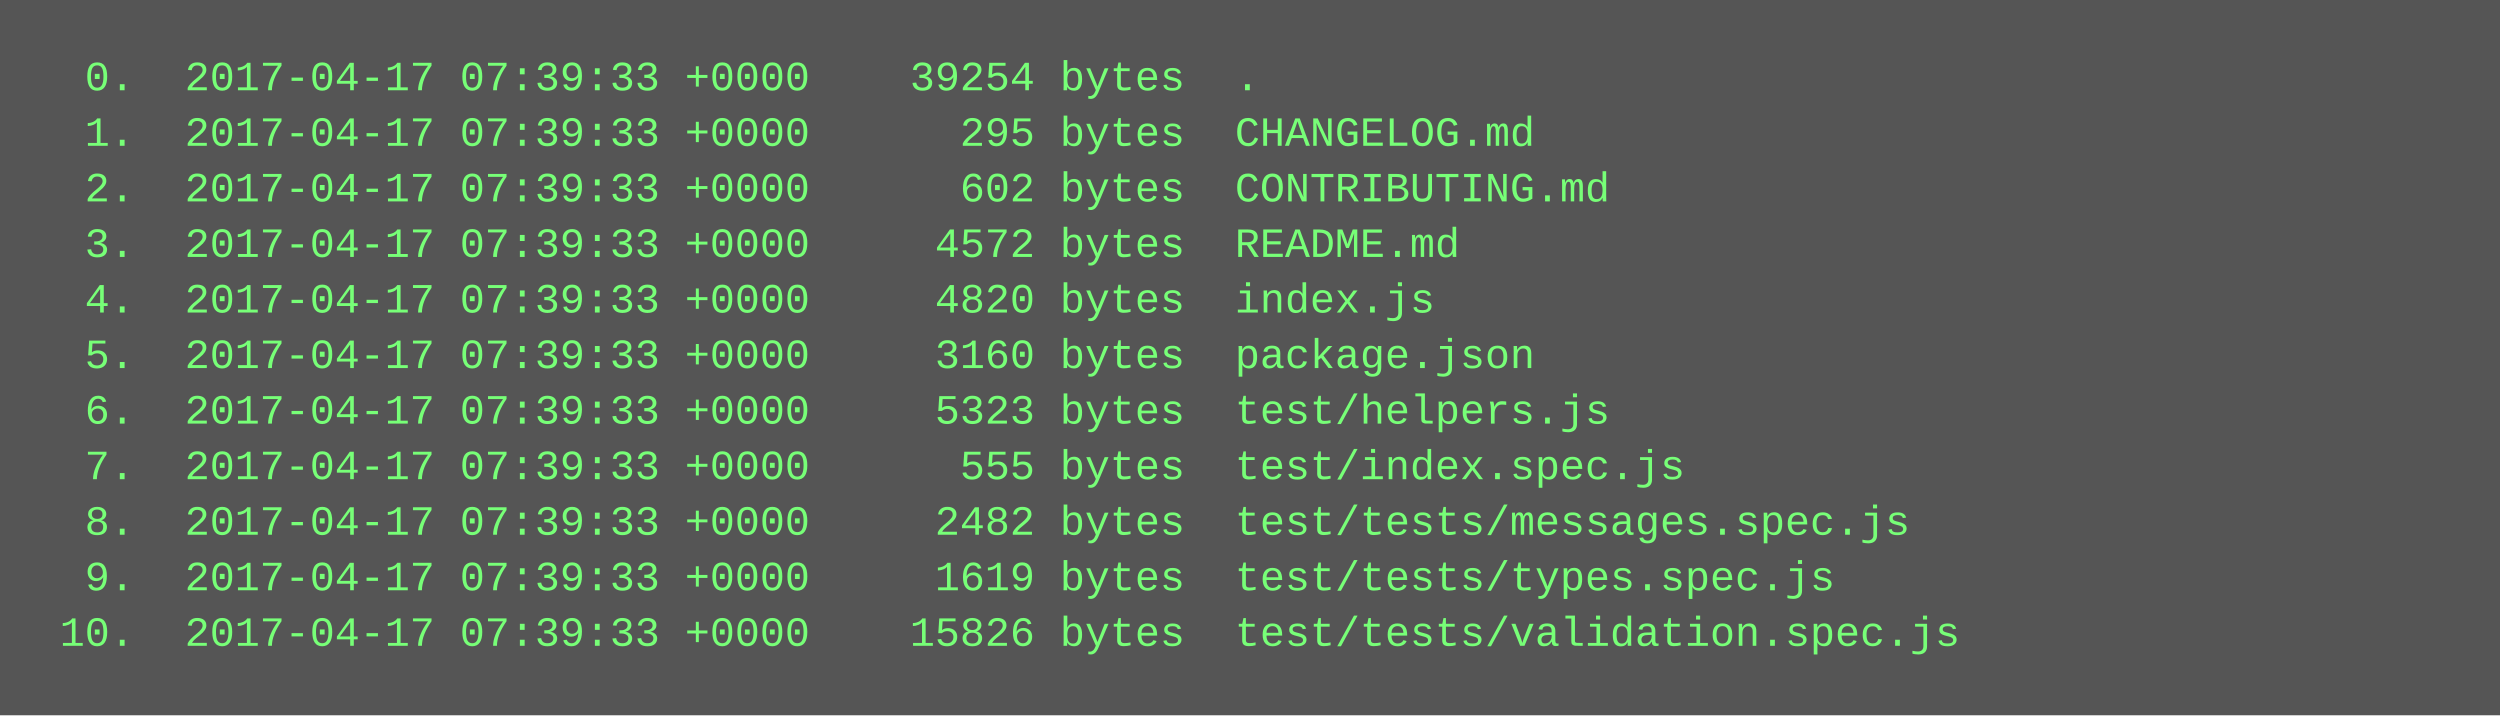
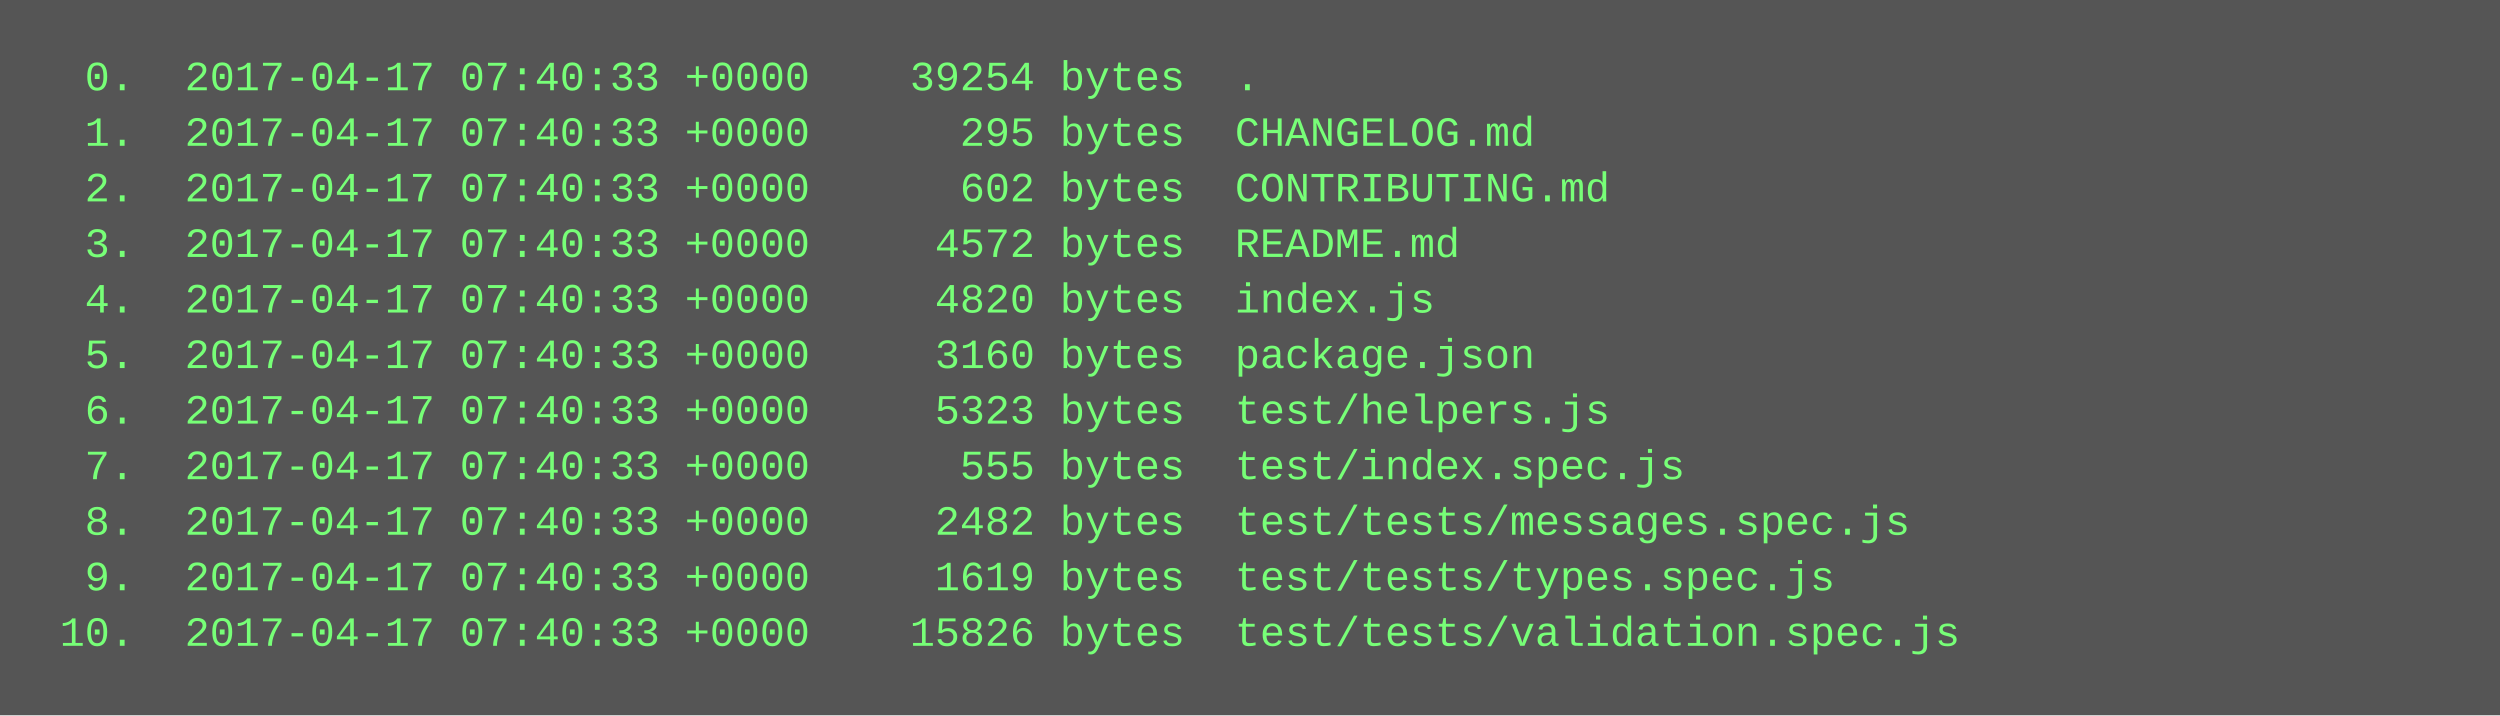
<svg xmlns="http://www.w3.org/2000/svg" height="206" width="720">
  <rect height="206" fill="#555" width="720" />
  <text fill="#7f7" font-family="Courier New" font-size="12" xml:space="preserve">
-     <tspan x="10" y="26">  0.  2017-04-17 07:39:33 +0000    39254 bytes  .</tspan>
-     <tspan x="10" y="42">  1.  2017-04-17 07:39:33 +0000      295 bytes  CHANGELOG.md</tspan>
-     <tspan x="10" y="58">  2.  2017-04-17 07:39:33 +0000      602 bytes  CONTRIBUTING.md</tspan>
-     <tspan x="10" y="74">  3.  2017-04-17 07:39:33 +0000     4572 bytes  README.md</tspan>
-     <tspan x="10" y="90">  4.  2017-04-17 07:39:33 +0000     4820 bytes  index.js</tspan>
-     <tspan x="10" y="106">  5.  2017-04-17 07:39:33 +0000     3160 bytes  package.json</tspan>
-     <tspan x="10" y="122">  6.  2017-04-17 07:39:33 +0000     5323 bytes  test/helpers.js</tspan>
-     <tspan x="10" y="138">  7.  2017-04-17 07:39:33 +0000      555 bytes  test/index.spec.js</tspan>
-     <tspan x="10" y="154">  8.  2017-04-17 07:39:33 +0000     2482 bytes  test/tests/messages.spec.js</tspan>
-     <tspan x="10" y="170">  9.  2017-04-17 07:39:33 +0000     1619 bytes  test/tests/types.spec.js</tspan>
-     <tspan x="10" y="186"> 10.  2017-04-17 07:39:33 +0000    15826 bytes  test/tests/validation.spec.js</tspan>
+     <tspan x="10" y="26">  0.  2017-04-17 07:40:33 +0000    39254 bytes  .</tspan>
+     <tspan x="10" y="42">  1.  2017-04-17 07:40:33 +0000      295 bytes  CHANGELOG.md</tspan>
+     <tspan x="10" y="58">  2.  2017-04-17 07:40:33 +0000      602 bytes  CONTRIBUTING.md</tspan>
+     <tspan x="10" y="74">  3.  2017-04-17 07:40:33 +0000     4572 bytes  README.md</tspan>
+     <tspan x="10" y="90">  4.  2017-04-17 07:40:33 +0000     4820 bytes  index.js</tspan>
+     <tspan x="10" y="106">  5.  2017-04-17 07:40:33 +0000     3160 bytes  package.json</tspan>
+     <tspan x="10" y="122">  6.  2017-04-17 07:40:33 +0000     5323 bytes  test/helpers.js</tspan>
+     <tspan x="10" y="138">  7.  2017-04-17 07:40:33 +0000      555 bytes  test/index.spec.js</tspan>
+     <tspan x="10" y="154">  8.  2017-04-17 07:40:33 +0000     2482 bytes  test/tests/messages.spec.js</tspan>
+     <tspan x="10" y="170">  9.  2017-04-17 07:40:33 +0000     1619 bytes  test/tests/types.spec.js</tspan>
+     <tspan x="10" y="186"> 10.  2017-04-17 07:40:33 +0000    15826 bytes  test/tests/validation.spec.js</tspan>
  </text>
</svg>
